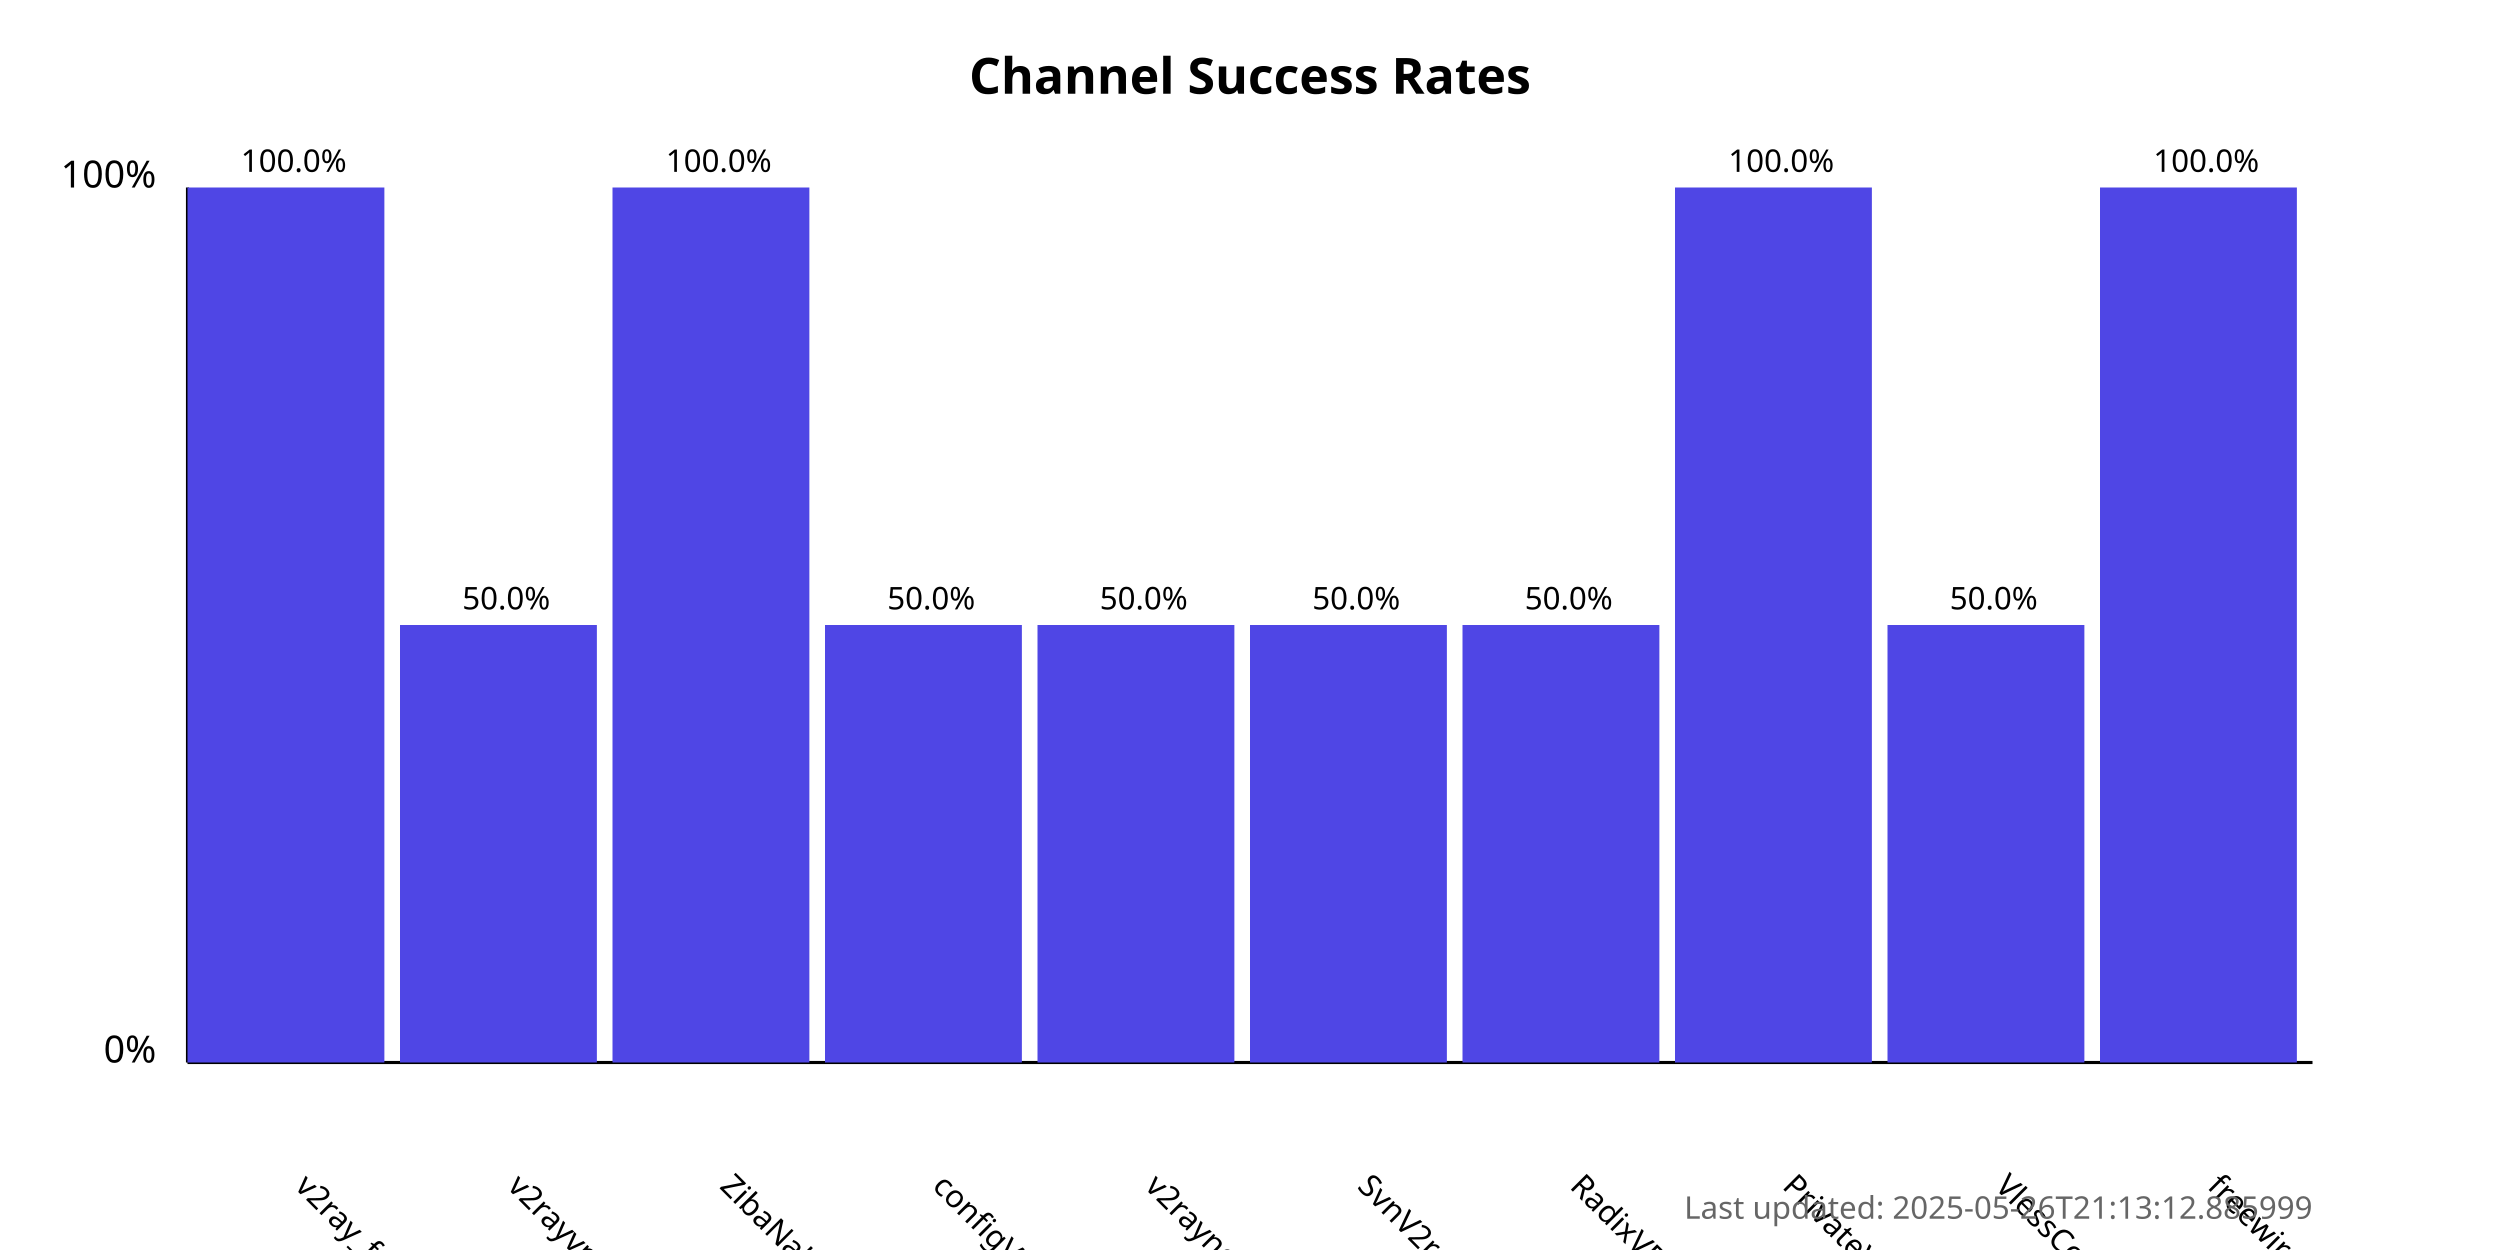
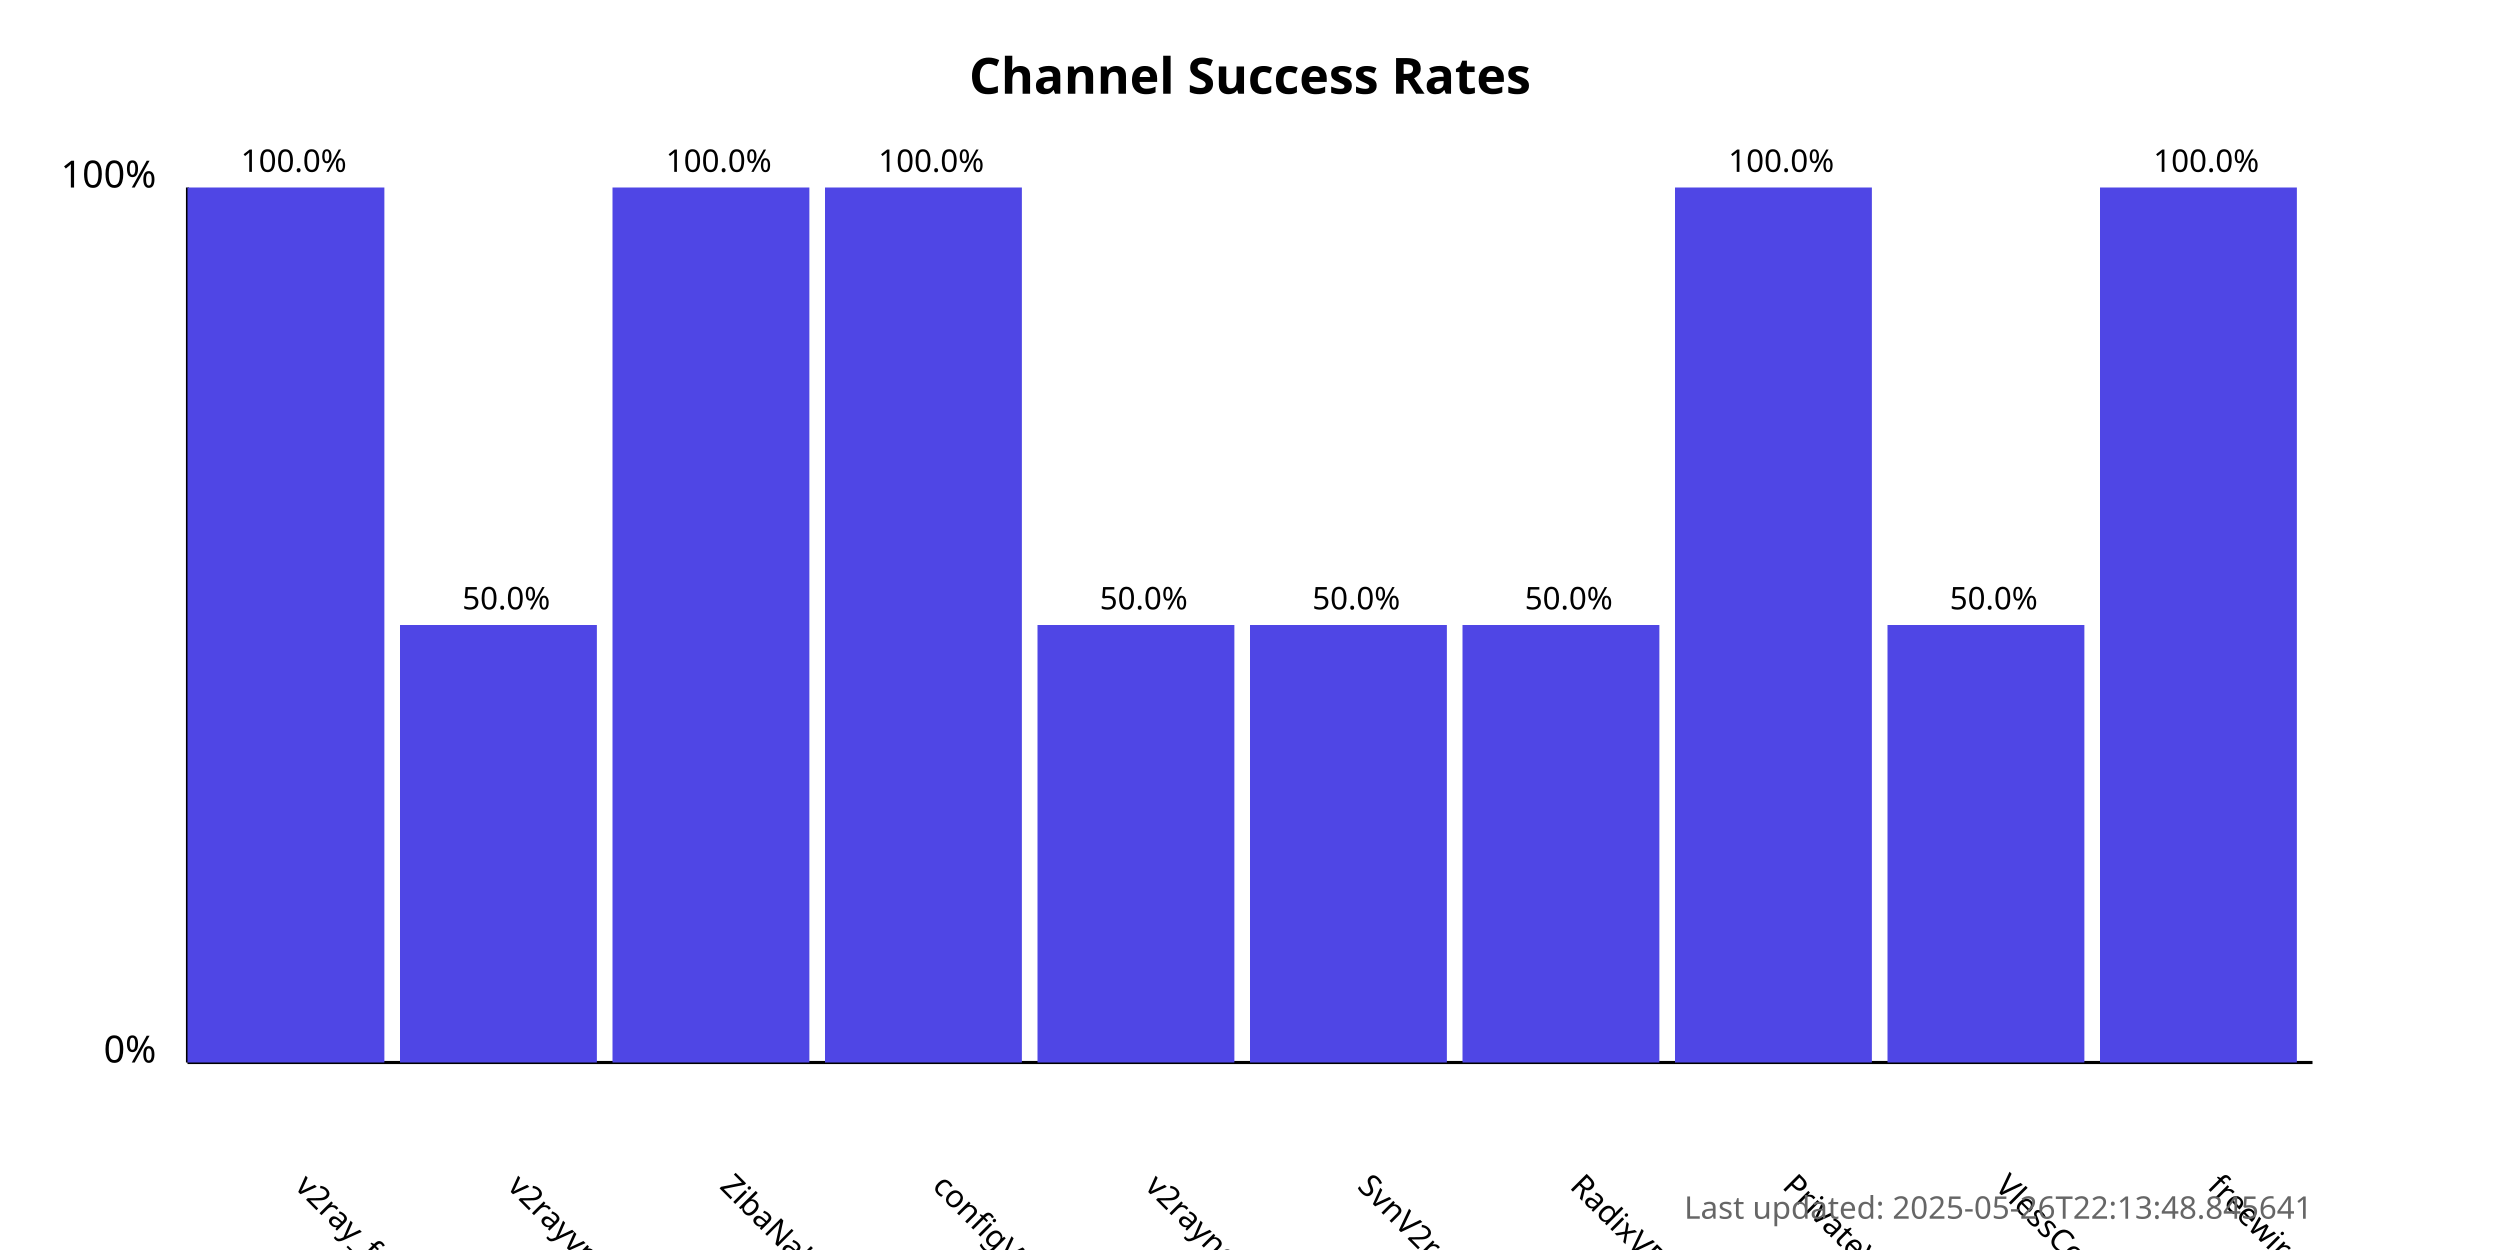
<svg xmlns="http://www.w3.org/2000/svg" width="800" height="400">
  <style>
            .chart-title { font: bold 16px sans-serif; }
            .axis-label { font: 12px sans-serif; }
            .tick-label { font: 10px sans-serif; }
            .bar { fill: #4f46e5; }
            .bar:hover { fill: #6366f1; }
            .timestamp { font: 10px sans-serif; fill: #666; }
        </style>
  <text x="400.0" y="30" text-anchor="middle" class="chart-title">
            Channel Success Rates
        </text>
  <line x1="60" y1="340" x2="60" y2="60" stroke="black" stroke-width="1" />
  <line x1="60" y1="340" x2="740" y2="340" stroke="black" stroke-width="1" />
  <text x="50" y="340" text-anchor="end" class="axis-label">0%</text>
  <text x="50" y="60" text-anchor="end" class="axis-label">100%</text>
  <g>
    <rect x="60" y="60.0" width="63.0" height="280.0" class="bar" />
    <text x="94.0" y="380" transform="rotate(45, 94.0, 380)" text-anchor="start" class="tick-label">
                v2ray_free_conf
            </text>
    <text x="94.0" y="55.0" text-anchor="middle" class="tick-label">
                100.0%
            </text>
  </g>
  <g>
    <rect x="128.0" y="200.0" width="63.0" height="140.0" class="bar" />
    <text x="162.0" y="380" transform="rotate(45, 162.0, 380)" text-anchor="start" class="tick-label">
                v2rayvpno
            </text>
    <text x="162.0" y="195.0" text-anchor="middle" class="tick-label">
                50.0%
            </text>
  </g>
  <g>
    <rect x="196.0" y="60.0" width="63.0" height="280.0" class="bar" />
    <text x="230.0" y="380" transform="rotate(45, 230.0, 380)" text-anchor="start" class="tick-label">
                ZibaNabz
            </text>
    <text x="230.0" y="55.0" text-anchor="middle" class="tick-label">
                100.0%
            </text>
  </g>
  <g>
-     <rect x="264.0" y="200.0" width="63.0" height="140.0" class="bar" />
+     <rect x="264.0" y="60.0" width="63.0" height="280.0" class="bar" />
    <text x="298.0" y="380" transform="rotate(45, 298.0, 380)" text-anchor="start" class="tick-label">
                configV2rayForFree
            </text>
-     <text x="298.0" y="195.0" text-anchor="middle" class="tick-label">
-                 50.0%
+     <text x="298.0" y="55.0" text-anchor="middle" class="tick-label">
+                 100.0%
            </text>
  </g>
  <g>
    <rect x="332.0" y="200.0" width="63.0" height="140.0" class="bar" />
    <text x="366.0" y="380" transform="rotate(45, 366.0, 380)" text-anchor="start" class="tick-label">
                v2rayngvpn
            </text>
    <text x="366.0" y="195.0" text-anchor="middle" class="tick-label">
                50.0%
            </text>
  </g>
  <g>
    <rect x="400.0" y="200.0" width="63.0" height="140.0" class="bar" />
    <text x="434.0" y="380" transform="rotate(45, 434.0, 380)" text-anchor="start" class="tick-label">
                SvnV2ray
            </text>
    <text x="434.0" y="195.0" text-anchor="middle" class="tick-label">
                50.0%
            </text>
  </g>
  <g>
    <rect x="468.0" y="200.0" width="63.0" height="140.0" class="bar" />
    <text x="502.0" y="380" transform="rotate(45, 502.0, 380)" text-anchor="start" class="tick-label">
                RadixVPN
            </text>
    <text x="502.0" y="195.0" text-anchor="middle" class="tick-label">
                50.0%
            </text>
  </g>
  <g>
    <rect x="536.0" y="60.0" width="63.0" height="280.0" class="bar" />
    <text x="570.0" y="380" transform="rotate(45, 570.0, 380)" text-anchor="start" class="tick-label">
                PrivateVPNs
            </text>
    <text x="570.0" y="55.0" text-anchor="middle" class="tick-label">
                100.0%
            </text>
  </g>
  <g>
    <rect x="604.0" y="200.0" width="63.0" height="140.0" class="bar" />
    <text x="638.0" y="380" transform="rotate(45, 638.0, 380)" text-anchor="start" class="tick-label">
                VlessConfig
            </text>
    <text x="638.0" y="195.0" text-anchor="middle" class="tick-label">
                50.0%
            </text>
  </g>
  <g>
    <rect x="672.0" y="60.0" width="63.0" height="280.0" class="bar" />
    <text x="706.0" y="380" transform="rotate(45, 706.0, 380)" text-anchor="start" class="tick-label">
                freewireguard
            </text>
    <text x="706.0" y="55.0" text-anchor="middle" class="tick-label">
                100.0%
            </text>
  </g>
  <text x="740" y="390" text-anchor="end" class="timestamp">
-             Last updated: 2025-05-26T21:13:12.885999
+             Last updated: 2025-05-26T22:13:48.845641
        </text>
</svg>
